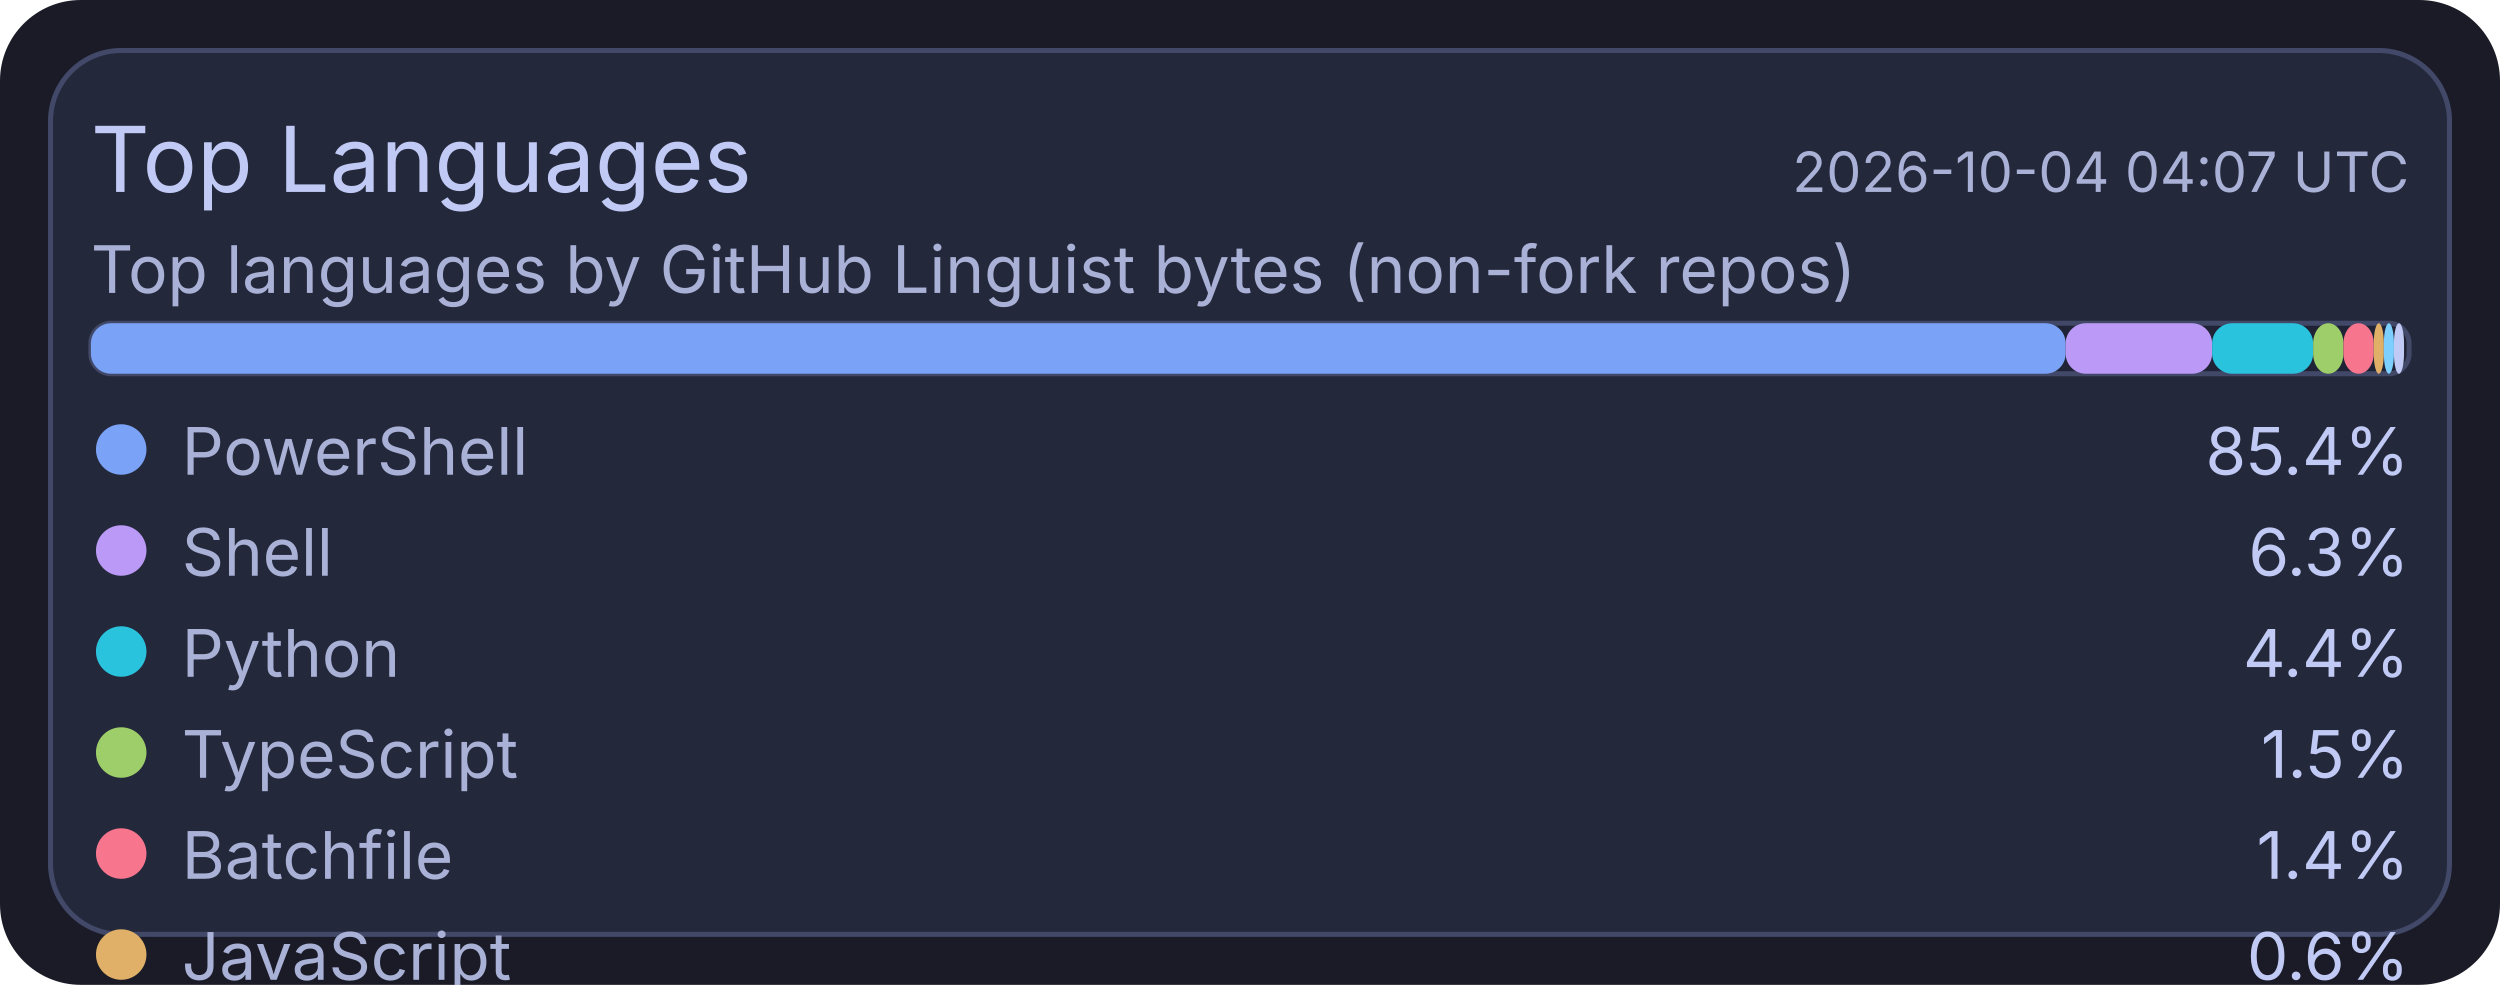
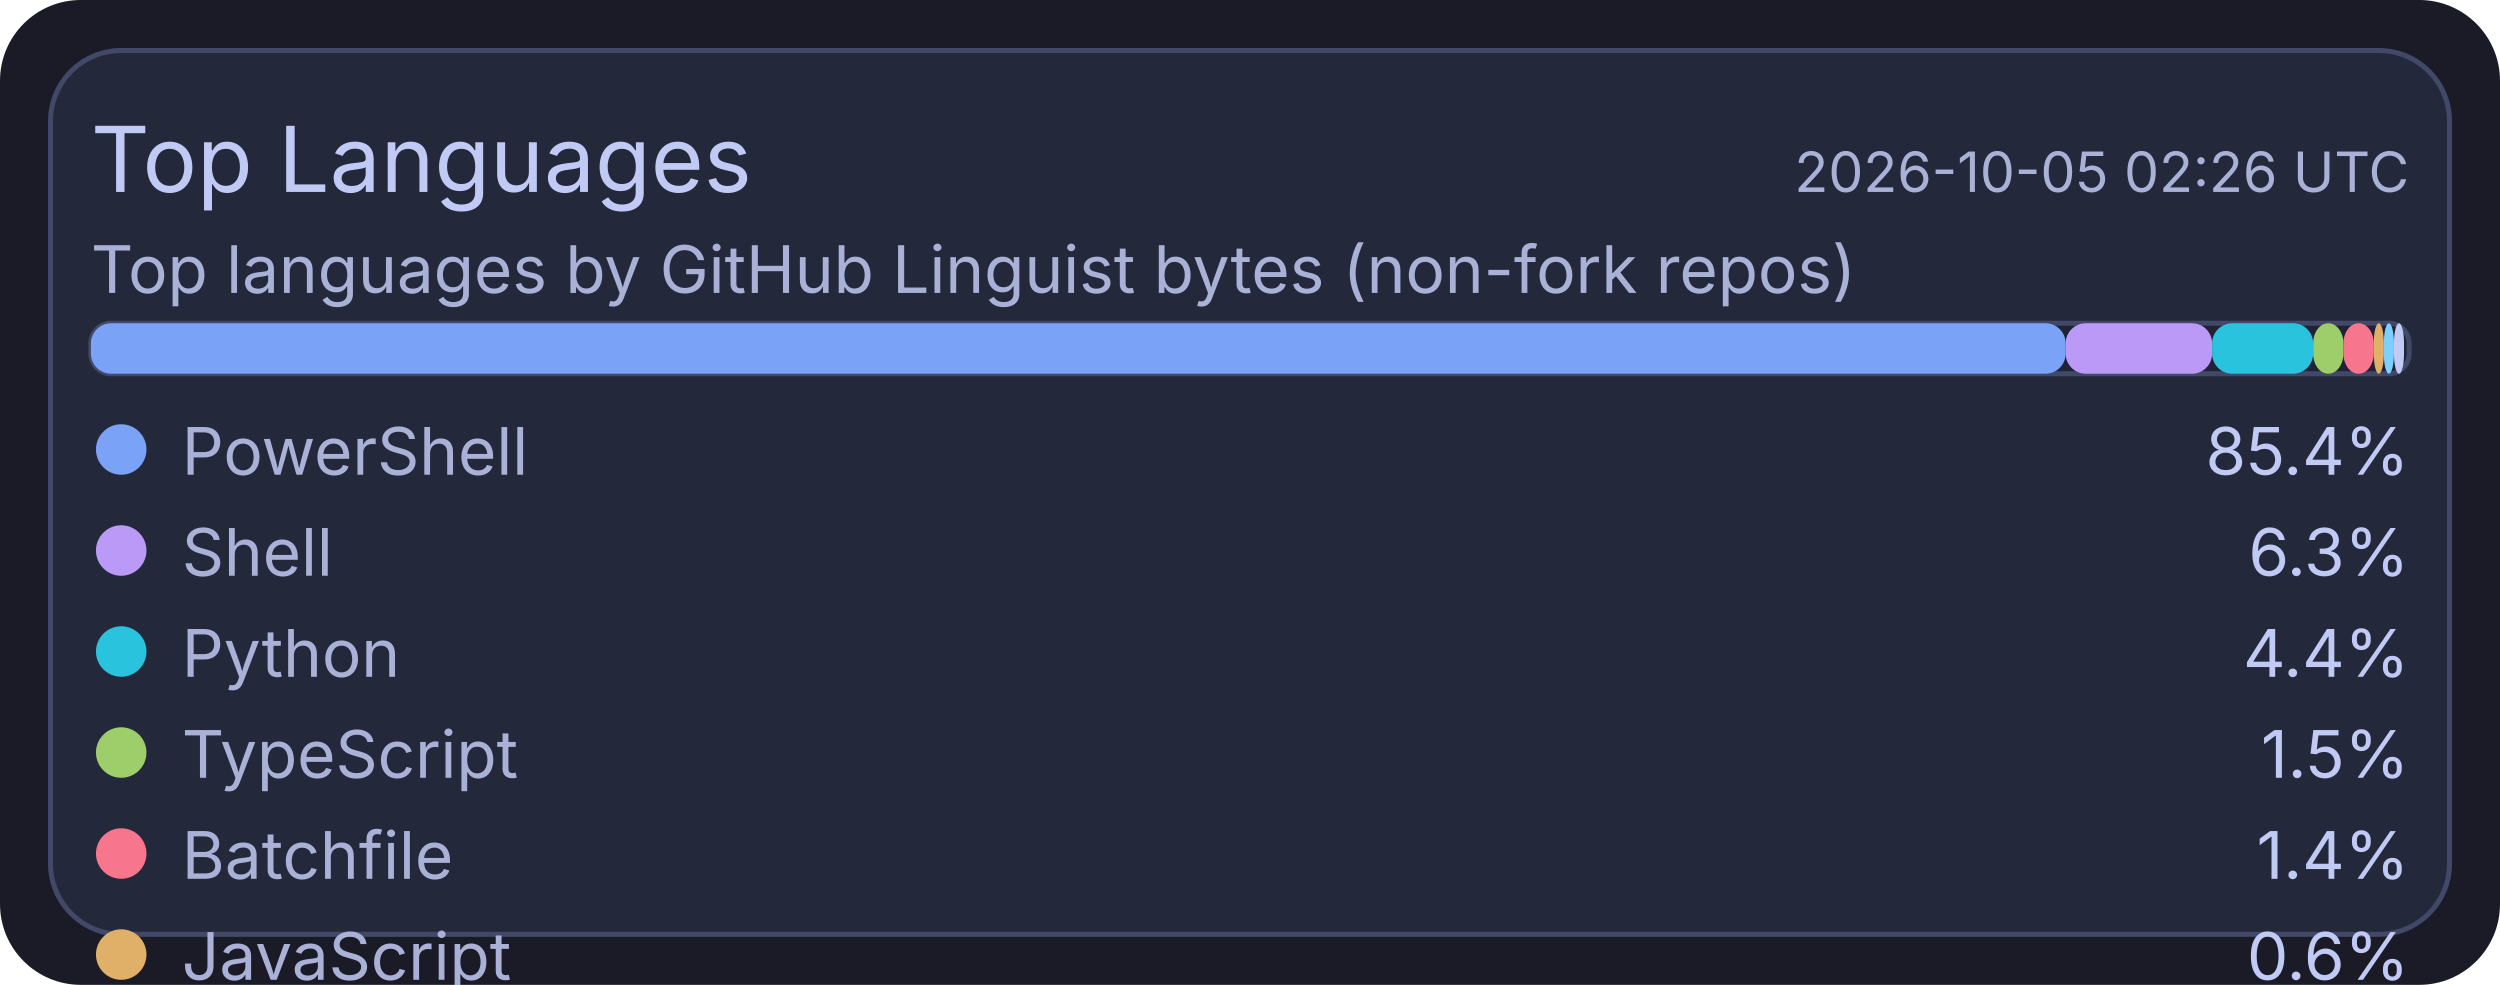
<svg xmlns="http://www.w3.org/2000/svg" width="495" height="195" viewBox="0 0 495 195">
  <rect x="0" y="0" width="495" height="195" rx="16" fill="#1a1b26" />
  <rect x="10" y="10" width="475" height="175" rx="14" fill="#24283b" stroke="#414868" stroke-width="1" />
  <text x="18" y="38" fill="#c0caf5" font-size="18" font-family="ui-sans-serif, system-ui, -apple-system, Segoe UI">Top Languages</text>
-   <text x="477" y="38" text-anchor="end" fill="#a9b1d6" font-size="11" font-family="ui-sans-serif, system-ui, -apple-system, Segoe UI">2026-10-04 04:07 UTC</text>
+   <text x="477" y="38" text-anchor="end" fill="#a9b1d6" font-size="11" font-family="ui-sans-serif, system-ui, -apple-system, Segoe UI">2026-10-05 02:26 UTC</text>
  <text x="18" y="58" fill="#a9b1d6" font-size="13" font-family="ui-sans-serif, system-ui, -apple-system, Segoe UI">Top languages by GitHub Linguist bytes (non-fork repos)</text>
  <rect x="18" y="64" width="459" height="10" rx="4" fill="#1f2335" stroke="#414868" stroke-width="1" />
  <rect x="18" y="64" width="391" height="10" rx="4" fill="#7aa2f7" />
  <rect x="409" y="64" width="29" height="10" rx="4" fill="#bb9af7" />
  <rect x="438" y="64" width="20" height="10" rx="4" fill="#2ac3de" />
  <rect x="458" y="64" width="6" height="10" rx="4" fill="#9ece6a" />
  <rect x="464" y="64" width="6" height="10" rx="4" fill="#f7768e" />
  <rect x="470" y="64" width="2" height="10" rx="4" fill="#e0af68" />
  <rect x="472" y="64" width="2" height="10" rx="4" fill="#7dcfff" />
  <rect x="474" y="64" width="2" height="10" rx="4" fill="#c0caf5" />
  <circle cx="24" cy="89" r="5" fill="#7aa2f7" />
  <text x="36" y="94" fill="#a9b1d6" font-size="13" font-family="ui-sans-serif, system-ui, -apple-system, Segoe UI">PowerShell</text>
  <text x="477" y="94" text-anchor="end" fill="#c0caf5" font-size="13" font-family="ui-sans-serif, system-ui, -apple-system, Segoe UI">85.4%</text>
  <circle cx="24" cy="109" r="5" fill="#bb9af7" />
  <text x="36" y="114" fill="#a9b1d6" font-size="13" font-family="ui-sans-serif, system-ui, -apple-system, Segoe UI">Shell</text>
  <text x="477" y="114" text-anchor="end" fill="#c0caf5" font-size="13" font-family="ui-sans-serif, system-ui, -apple-system, Segoe UI">6.3%</text>
  <circle cx="24" cy="129" r="5" fill="#2ac3de" />
  <text x="36" y="134" fill="#a9b1d6" font-size="13" font-family="ui-sans-serif, system-ui, -apple-system, Segoe UI">Python</text>
  <text x="477" y="134" text-anchor="end" fill="#c0caf5" font-size="13" font-family="ui-sans-serif, system-ui, -apple-system, Segoe UI">4.4%</text>
  <circle cx="24" cy="149" r="5" fill="#9ece6a" />
  <text x="36" y="154" fill="#a9b1d6" font-size="13" font-family="ui-sans-serif, system-ui, -apple-system, Segoe UI">TypeScript</text>
  <text x="477" y="154" text-anchor="end" fill="#c0caf5" font-size="13" font-family="ui-sans-serif, system-ui, -apple-system, Segoe UI">1.5%</text>
  <circle cx="24" cy="169" r="5" fill="#f7768e" />
  <text x="36" y="174" fill="#a9b1d6" font-size="13" font-family="ui-sans-serif, system-ui, -apple-system, Segoe UI">Batchfile</text>
  <text x="477" y="174" text-anchor="end" fill="#c0caf5" font-size="13" font-family="ui-sans-serif, system-ui, -apple-system, Segoe UI">1.4%</text>
  <circle cx="24" cy="189" r="5" fill="#e0af68" />
  <text x="36" y="194" fill="#a9b1d6" font-size="13" font-family="ui-sans-serif, system-ui, -apple-system, Segoe UI">JavaScript</text>
  <text x="477" y="194" text-anchor="end" fill="#c0caf5" font-size="13" font-family="ui-sans-serif, system-ui, -apple-system, Segoe UI">0.6%</text>
  <circle cx="24" cy="209" r="5" fill="#7dcfff" />
  <text x="36" y="214" fill="#a9b1d6" font-size="13" font-family="ui-sans-serif, system-ui, -apple-system, Segoe UI">CSS</text>
  <text x="477" y="214" text-anchor="end" fill="#c0caf5" font-size="13" font-family="ui-sans-serif, system-ui, -apple-system, Segoe UI">0.2%</text>
  <circle cx="24" cy="229" r="5" fill="#c0caf5" />
  <text x="36" y="234" fill="#a9b1d6" font-size="13" font-family="ui-sans-serif, system-ui, -apple-system, Segoe UI">Lua</text>
  <text x="477" y="234" text-anchor="end" fill="#c0caf5" font-size="13" font-family="ui-sans-serif, system-ui, -apple-system, Segoe UI">0.2%</text>
</svg>
